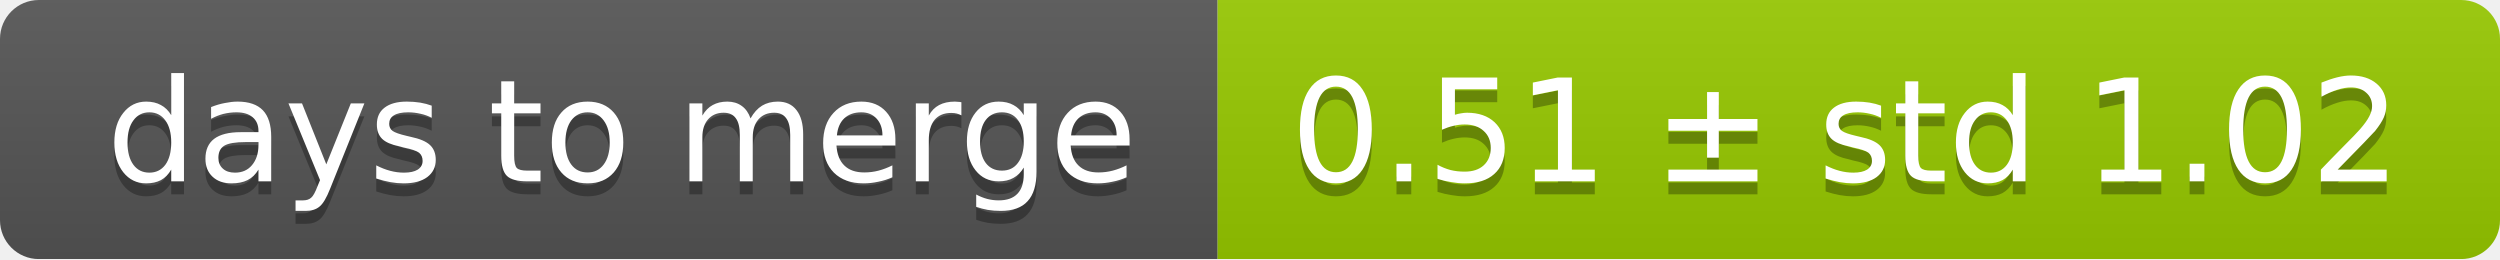
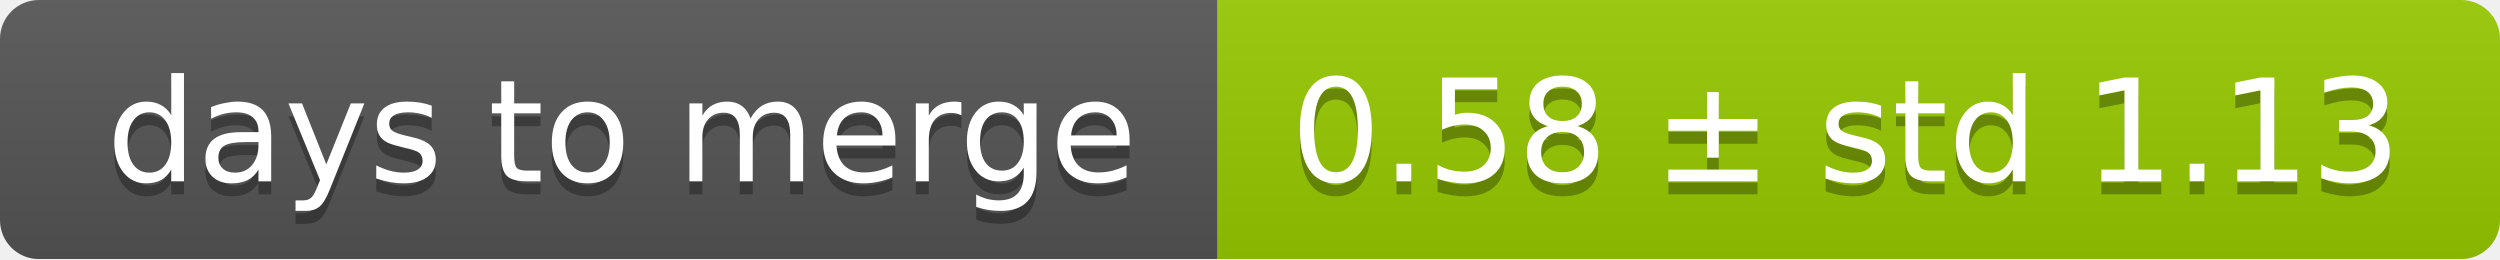
<svg xmlns="http://www.w3.org/2000/svg" width="193" height="20">
  <linearGradient id="smooth" x2="0" y2="100%">
    <stop offset="0" stop-color="#bbb" stop-opacity=".1" />
    <stop offset="1" stop-opacity=".1" />
  </linearGradient>
  <mask id="round">
    <rect width="193" height="20" rx="3" fill="#fff" />
  </mask>
  <g mask="url(#round)">
    <rect width="94" height="20" fill="#555" />
    <rect x="94" width="99" height="20" fill="#97ca00" />
    <rect width="193" height="20" fill="url(#smooth)" />
  </g>
  <g fill="#fff" text-anchor="middle" font-family="DejaVu Sans,Verdana,Geneva,sans-serif" font-size="11">
    <text x="48" y="15" fill="#010101" fill-opacity=".3">days to merge</text>
    <text x="48" y="14">days to merge</text>
-     <text x="142.5" y="15" fill="#010101" fill-opacity=".3">0.51 ± std 1.02</text>
-     <text x="142.5" y="14">0.51 ± std 1.02</text>
+     <text x="142.5" y="15" fill="#010101" fill-opacity=".3">0.58 ± std 1.13</text>
+     <text x="142.5" y="14">0.58 ± std 1.13</text>
  </g>
</svg>
